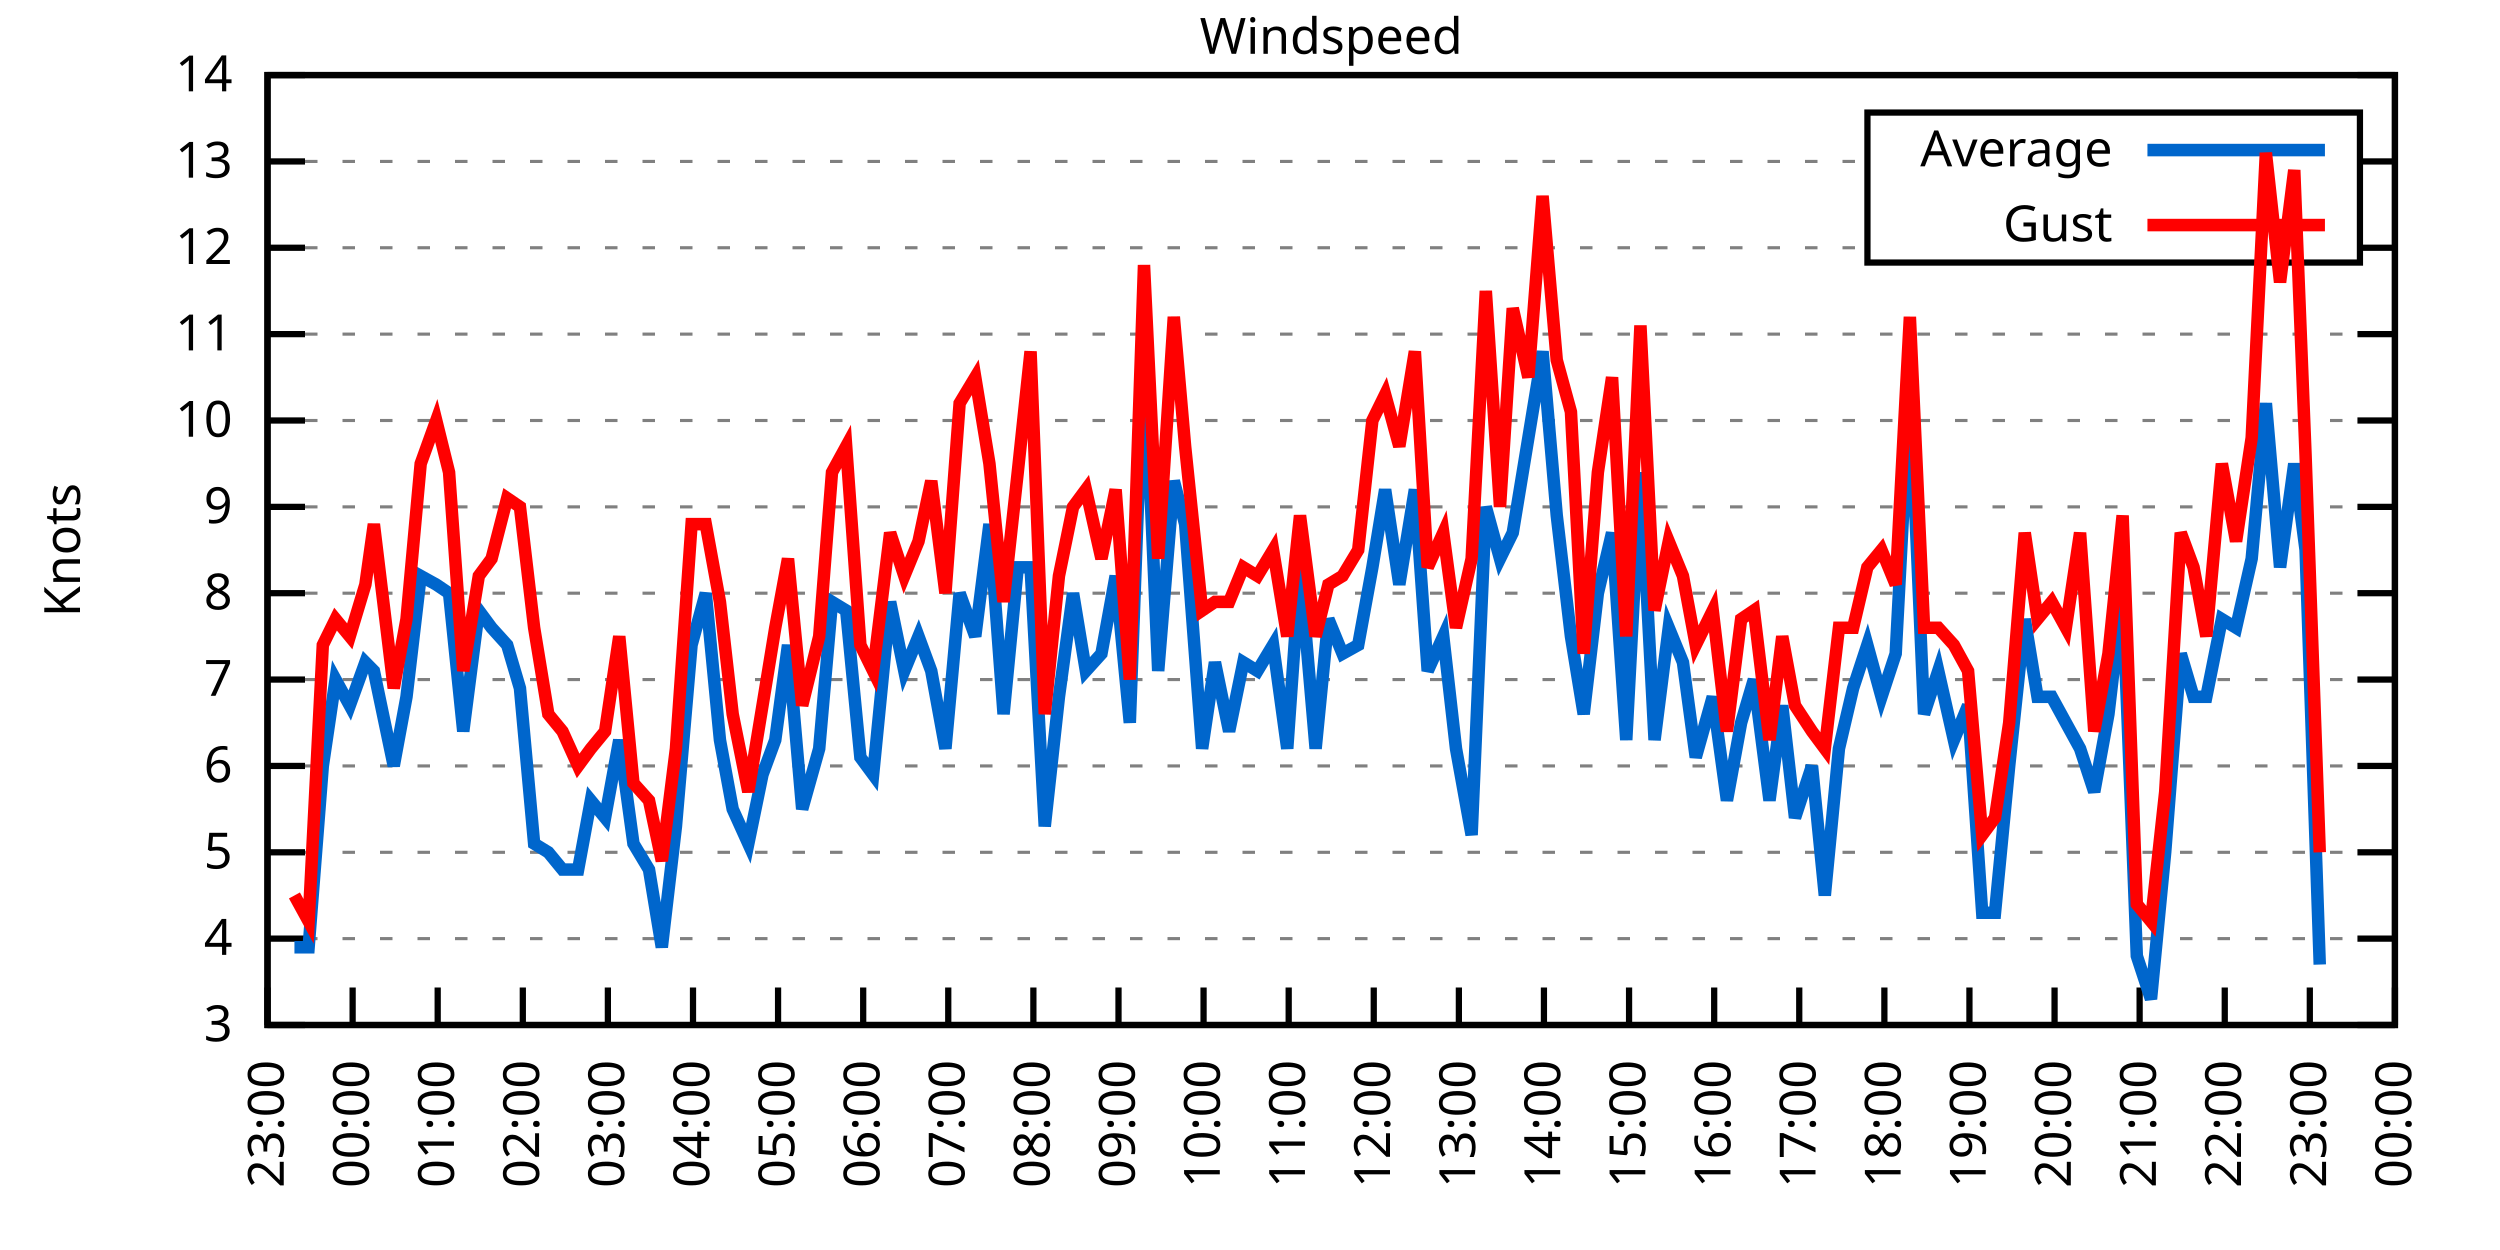
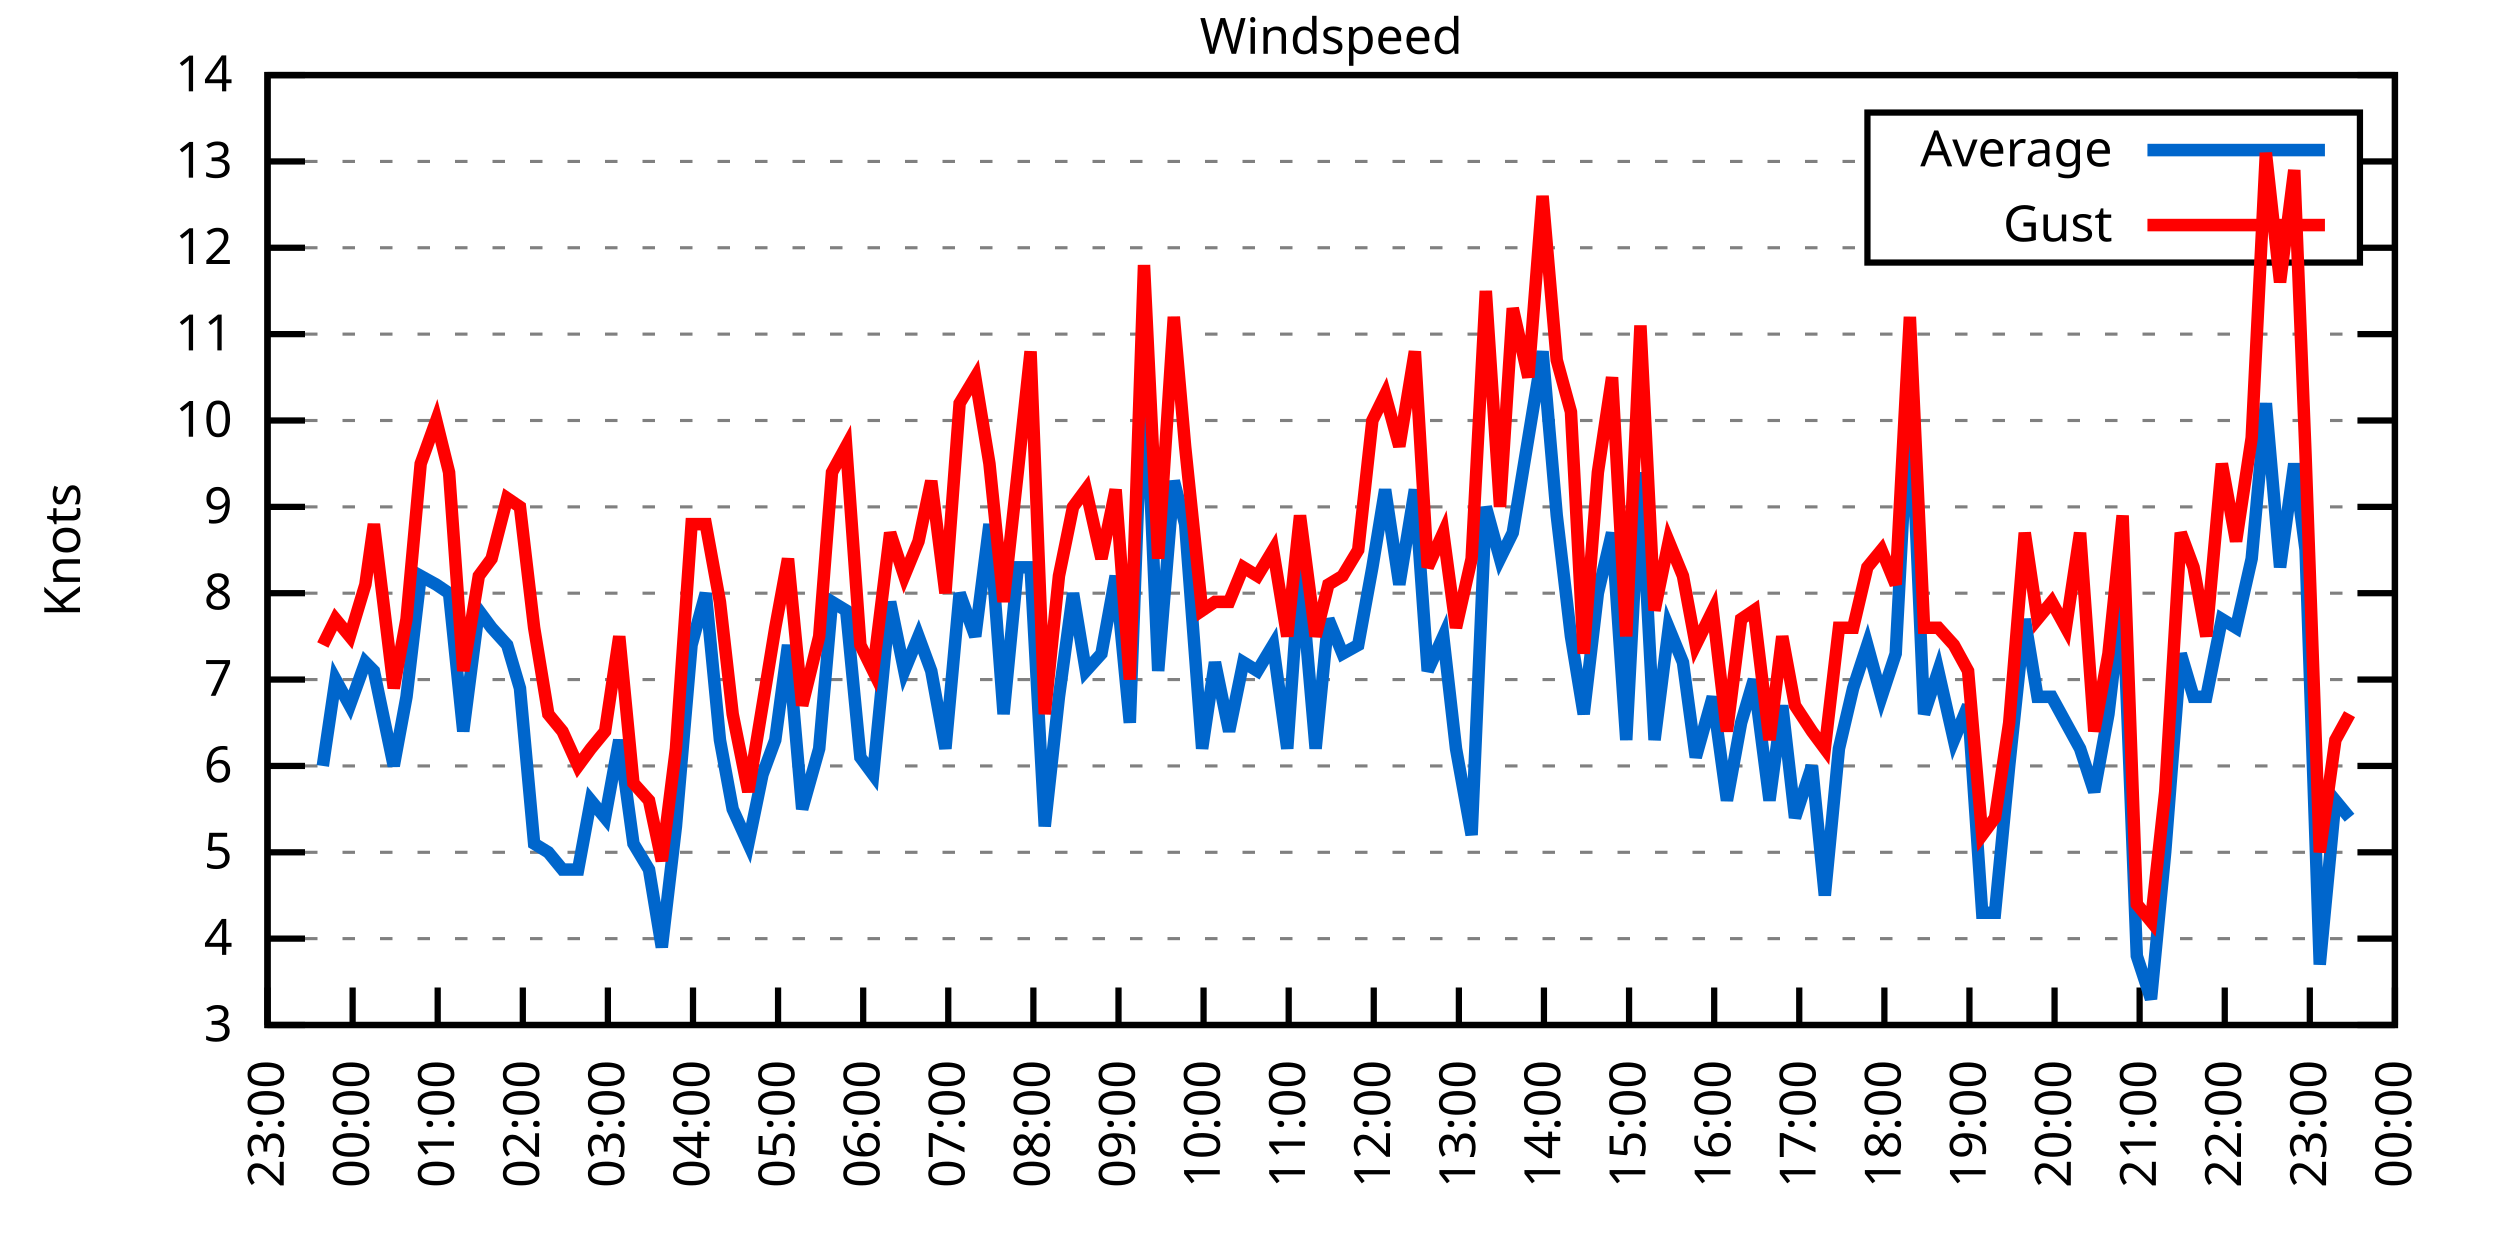
<svg xmlns="http://www.w3.org/2000/svg" xmlns:xlink="http://www.w3.org/1999/xlink" width="400" height="200" viewBox="0 0 400 200">
  <g id="gnuplot_canvas">
    <rect x="0" y="0" width="400" height="200" fill="none" />
    <defs>
      <circle id="gpDot" r="0.5" stroke-width="0.5" stroke="currentColor" />
      <path id="gpPt0" stroke-width="0.333" stroke="currentColor" d="M-1,0 h2 M0,-1 v2" />
      <path id="gpPt1" stroke-width="0.333" stroke="currentColor" d="M-1,-1 L1,1 M1,-1 L-1,1" />
      <path id="gpPt2" stroke-width="0.333" stroke="currentColor" d="M-1,0 L1,0 M0,-1 L0,1 M-1,-1 L1,1 M-1,1 L1,-1" />
      <rect id="gpPt3" stroke-width="0.333" stroke="currentColor" x="-1" y="-1" width="2" height="2" />
      <rect id="gpPt4" stroke-width="0.333" stroke="currentColor" fill="currentColor" x="-1" y="-1" width="2" height="2" />
      <circle id="gpPt5" stroke-width="0.333" stroke="currentColor" cx="0" cy="0" r="1" />
      <use xlink:href="#gpPt5" id="gpPt6" fill="currentColor" stroke="none" />
      <path id="gpPt7" stroke-width="0.333" stroke="currentColor" d="M0,-1.33 L-1.33,0.67 L1.33,0.67 z" />
      <use xlink:href="#gpPt7" id="gpPt8" fill="currentColor" stroke="none" />
      <use xlink:href="#gpPt7" id="gpPt9" stroke="currentColor" transform="rotate(180)" />
      <use xlink:href="#gpPt9" id="gpPt10" fill="currentColor" stroke="none" />
      <use xlink:href="#gpPt3" id="gpPt11" stroke="currentColor" transform="rotate(45)" />
      <use xlink:href="#gpPt11" id="gpPt12" fill="currentColor" stroke="none" />
      <path id="gpPt13" stroke-width="0.333" stroke="currentColor" d="M0,1.330 L1.265,0.411 L0.782,-1.067 L-0.782,-1.076 L-1.265,0.411 z" />
      <use xlink:href="#gpPt13" id="gpPt14" fill="currentColor" stroke="none" />
      <filter id="textbox" filterUnits="objectBoundingBox" x="0" y="0" height="1" width="1">
        <feFlood flood-color="white" flood-opacity="1" result="bgnd" />
        <feComposite in="SourceGraphic" in2="bgnd" operator="atop" />
      </filter>
      <filter id="greybox" filterUnits="objectBoundingBox" x="0" y="0" height="1" width="1">
        <feFlood flood-color="lightgrey" flood-opacity="1" result="grey" />
        <feComposite in="SourceGraphic" in2="grey" operator="atop" />
      </filter>
    </defs>
    <g fill="none" color="white" stroke="currentColor" stroke-width="1.00" stroke-linecap="butt" stroke-linejoin="miter">
</g>
    <g fill="none" color="black" stroke="currentColor" stroke-width="1.00" stroke-linecap="butt" stroke-linejoin="miter">
      <g stroke="none" shape-rendering="crispEdges">
        <polygon fill="rgb(255, 255, 255)" points="42.80,164.00 383.18,164.00 383.18,12.02 42.80,12.02 " />
      </g>
    </g>
    <g fill="none" color="black" stroke="currentColor" stroke-width="1.00" stroke-linecap="butt" stroke-linejoin="miter">
</g>
    <g fill="none" color="black" stroke="black" stroke-width="0.50" stroke-linecap="butt" stroke-linejoin="miter">
</g>
    <g fill="none" color="gray" stroke="currentColor" stroke-width="0.50" stroke-linecap="butt" stroke-linejoin="miter">
      <path stroke="gray" stroke-dasharray="2,4" class="gridline" d="M42.80,164.00 L383.19,164.00  " />
    </g>
    <g fill="none" color="gray" stroke="gray" stroke-width="1.00" stroke-linecap="butt" stroke-linejoin="miter">
</g>
    <g fill="none" color="black" stroke="currentColor" stroke-width="1.00" stroke-linecap="butt" stroke-linejoin="miter">
      <path stroke="black" d="M42.80,164.00 L48.80,164.00 M383.19,164.00 L377.19,164.00  " />
      <g transform="translate(37.20,166.60)" stroke="none" fill="black" font-family="Sans" font-size="8.00" text-anchor="end">
        <text>
          <tspan font-family="Sans"> 3</tspan>
        </text>
      </g>
    </g>
    <g fill="none" color="black" stroke="currentColor" stroke-width="1.00" stroke-linecap="butt" stroke-linejoin="miter">
</g>
    <g fill="none" color="black" stroke="black" stroke-width="0.50" stroke-linecap="butt" stroke-linejoin="miter">
</g>
    <g fill="none" color="gray" stroke="currentColor" stroke-width="0.50" stroke-linecap="butt" stroke-linejoin="miter">
      <path stroke="gray" stroke-dasharray="2,4" class="gridline" d="M42.80,150.18 L383.19,150.18  " />
    </g>
    <g fill="none" color="gray" stroke="gray" stroke-width="1.00" stroke-linecap="butt" stroke-linejoin="miter">
</g>
    <g fill="none" color="black" stroke="currentColor" stroke-width="1.00" stroke-linecap="butt" stroke-linejoin="miter">
      <path stroke="black" d="M42.80,150.18 L48.80,150.18 M383.19,150.18 L377.19,150.18  " />
      <g transform="translate(37.20,152.78)" stroke="none" fill="black" font-family="Sans" font-size="8.00" text-anchor="end">
        <text>
          <tspan font-family="Sans"> 4</tspan>
        </text>
      </g>
    </g>
    <g fill="none" color="black" stroke="currentColor" stroke-width="1.00" stroke-linecap="butt" stroke-linejoin="miter">
</g>
    <g fill="none" color="black" stroke="black" stroke-width="0.50" stroke-linecap="butt" stroke-linejoin="miter">
</g>
    <g fill="none" color="gray" stroke="currentColor" stroke-width="0.50" stroke-linecap="butt" stroke-linejoin="miter">
      <path stroke="gray" stroke-dasharray="2,4" class="gridline" d="M42.80,136.37 L383.19,136.37  " />
    </g>
    <g fill="none" color="gray" stroke="gray" stroke-width="1.00" stroke-linecap="butt" stroke-linejoin="miter">
</g>
    <g fill="none" color="black" stroke="currentColor" stroke-width="1.00" stroke-linecap="butt" stroke-linejoin="miter">
      <path stroke="black" d="M42.80,136.37 L48.80,136.37 M383.19,136.37 L377.19,136.37  " />
      <g transform="translate(37.20,138.97)" stroke="none" fill="black" font-family="Sans" font-size="8.00" text-anchor="end">
        <text>
          <tspan font-family="Sans"> 5</tspan>
        </text>
      </g>
    </g>
    <g fill="none" color="black" stroke="currentColor" stroke-width="1.00" stroke-linecap="butt" stroke-linejoin="miter">
</g>
    <g fill="none" color="black" stroke="black" stroke-width="0.50" stroke-linecap="butt" stroke-linejoin="miter">
</g>
    <g fill="none" color="gray" stroke="currentColor" stroke-width="0.50" stroke-linecap="butt" stroke-linejoin="miter">
      <path stroke="gray" stroke-dasharray="2,4" class="gridline" d="M42.80,122.55 L383.19,122.55  " />
    </g>
    <g fill="none" color="gray" stroke="gray" stroke-width="1.00" stroke-linecap="butt" stroke-linejoin="miter">
</g>
    <g fill="none" color="black" stroke="currentColor" stroke-width="1.00" stroke-linecap="butt" stroke-linejoin="miter">
      <path stroke="black" d="M42.80,122.55 L48.80,122.55 M383.19,122.55 L377.19,122.55  " />
      <g transform="translate(37.20,125.15)" stroke="none" fill="black" font-family="Sans" font-size="8.00" text-anchor="end">
        <text>
          <tspan font-family="Sans"> 6</tspan>
        </text>
      </g>
    </g>
    <g fill="none" color="black" stroke="currentColor" stroke-width="1.00" stroke-linecap="butt" stroke-linejoin="miter">
</g>
    <g fill="none" color="black" stroke="black" stroke-width="0.50" stroke-linecap="butt" stroke-linejoin="miter">
</g>
    <g fill="none" color="gray" stroke="currentColor" stroke-width="0.50" stroke-linecap="butt" stroke-linejoin="miter">
      <path stroke="gray" stroke-dasharray="2,4" class="gridline" d="M42.80,108.73 L383.19,108.73  " />
    </g>
    <g fill="none" color="gray" stroke="gray" stroke-width="1.00" stroke-linecap="butt" stroke-linejoin="miter">
</g>
    <g fill="none" color="black" stroke="currentColor" stroke-width="1.00" stroke-linecap="butt" stroke-linejoin="miter">
      <path stroke="black" d="M42.80,108.73 L48.80,108.73 M383.19,108.73 L377.19,108.73  " />
      <g transform="translate(37.20,111.33)" stroke="none" fill="black" font-family="Sans" font-size="8.00" text-anchor="end">
        <text>
          <tspan font-family="Sans"> 7</tspan>
        </text>
      </g>
    </g>
    <g fill="none" color="black" stroke="currentColor" stroke-width="1.00" stroke-linecap="butt" stroke-linejoin="miter">
</g>
    <g fill="none" color="black" stroke="black" stroke-width="0.50" stroke-linecap="butt" stroke-linejoin="miter">
</g>
    <g fill="none" color="gray" stroke="currentColor" stroke-width="0.50" stroke-linecap="butt" stroke-linejoin="miter">
      <path stroke="gray" stroke-dasharray="2,4" class="gridline" d="M42.80,94.91 L383.19,94.91  " />
    </g>
    <g fill="none" color="gray" stroke="gray" stroke-width="1.00" stroke-linecap="butt" stroke-linejoin="miter">
</g>
    <g fill="none" color="black" stroke="currentColor" stroke-width="1.00" stroke-linecap="butt" stroke-linejoin="miter">
      <path stroke="black" d="M42.80,94.91 L48.80,94.91 M383.19,94.91 L377.19,94.91  " />
      <g transform="translate(37.20,97.51)" stroke="none" fill="black" font-family="Sans" font-size="8.00" text-anchor="end">
        <text>
          <tspan font-family="Sans"> 8</tspan>
        </text>
      </g>
    </g>
    <g fill="none" color="black" stroke="currentColor" stroke-width="1.00" stroke-linecap="butt" stroke-linejoin="miter">
</g>
    <g fill="none" color="black" stroke="black" stroke-width="0.50" stroke-linecap="butt" stroke-linejoin="miter">
</g>
    <g fill="none" color="gray" stroke="currentColor" stroke-width="0.50" stroke-linecap="butt" stroke-linejoin="miter">
      <path stroke="gray" stroke-dasharray="2,4" class="gridline" d="M42.80,81.10 L383.19,81.10  " />
    </g>
    <g fill="none" color="gray" stroke="gray" stroke-width="1.00" stroke-linecap="butt" stroke-linejoin="miter">
</g>
    <g fill="none" color="black" stroke="currentColor" stroke-width="1.00" stroke-linecap="butt" stroke-linejoin="miter">
      <path stroke="black" d="M42.80,81.10 L48.80,81.10 M383.19,81.10 L377.19,81.10  " />
      <g transform="translate(37.20,83.70)" stroke="none" fill="black" font-family="Sans" font-size="8.00" text-anchor="end">
        <text>
          <tspan font-family="Sans"> 9</tspan>
        </text>
      </g>
    </g>
    <g fill="none" color="black" stroke="currentColor" stroke-width="1.00" stroke-linecap="butt" stroke-linejoin="miter">
</g>
    <g fill="none" color="black" stroke="black" stroke-width="0.50" stroke-linecap="butt" stroke-linejoin="miter">
</g>
    <g fill="none" color="gray" stroke="currentColor" stroke-width="0.50" stroke-linecap="butt" stroke-linejoin="miter">
      <path stroke="gray" stroke-dasharray="2,4" class="gridline" d="M42.80,67.28 L383.19,67.28  " />
    </g>
    <g fill="none" color="gray" stroke="gray" stroke-width="1.00" stroke-linecap="butt" stroke-linejoin="miter">
</g>
    <g fill="none" color="black" stroke="currentColor" stroke-width="1.00" stroke-linecap="butt" stroke-linejoin="miter">
      <path stroke="black" d="M42.80,67.28 L48.80,67.28 M383.19,67.28 L377.19,67.28  " />
      <g transform="translate(37.20,69.88)" stroke="none" fill="black" font-family="Sans" font-size="8.00" text-anchor="end">
        <text>
          <tspan font-family="Sans"> 10</tspan>
        </text>
      </g>
    </g>
    <g fill="none" color="black" stroke="currentColor" stroke-width="1.00" stroke-linecap="butt" stroke-linejoin="miter">
</g>
    <g fill="none" color="black" stroke="black" stroke-width="0.50" stroke-linecap="butt" stroke-linejoin="miter">
</g>
    <g fill="none" color="gray" stroke="currentColor" stroke-width="0.50" stroke-linecap="butt" stroke-linejoin="miter">
      <path stroke="gray" stroke-dasharray="2,4" class="gridline" d="M42.80,53.46 L383.19,53.46  " />
    </g>
    <g fill="none" color="gray" stroke="gray" stroke-width="1.00" stroke-linecap="butt" stroke-linejoin="miter">
</g>
    <g fill="none" color="black" stroke="currentColor" stroke-width="1.00" stroke-linecap="butt" stroke-linejoin="miter">
      <path stroke="black" d="M42.80,53.46 L48.80,53.46 M383.19,53.46 L377.19,53.46  " />
      <g transform="translate(37.20,56.06)" stroke="none" fill="black" font-family="Sans" font-size="8.00" text-anchor="end">
        <text>
          <tspan font-family="Sans"> 11</tspan>
        </text>
      </g>
    </g>
    <g fill="none" color="black" stroke="currentColor" stroke-width="1.00" stroke-linecap="butt" stroke-linejoin="miter">
</g>
    <g fill="none" color="black" stroke="black" stroke-width="0.50" stroke-linecap="butt" stroke-linejoin="miter">
</g>
    <g fill="none" color="gray" stroke="currentColor" stroke-width="0.50" stroke-linecap="butt" stroke-linejoin="miter">
      <path stroke="gray" stroke-dasharray="2,4" class="gridline" d="M42.80,39.64 L298.79,39.64 M377.59,39.64 L383.19,39.64  " />
    </g>
    <g fill="none" color="gray" stroke="gray" stroke-width="1.00" stroke-linecap="butt" stroke-linejoin="miter">
</g>
    <g fill="none" color="black" stroke="currentColor" stroke-width="1.00" stroke-linecap="butt" stroke-linejoin="miter">
      <path stroke="black" d="M42.80,39.64 L48.80,39.64 M383.19,39.64 L377.19,39.64  " />
      <g transform="translate(37.20,42.24)" stroke="none" fill="black" font-family="Sans" font-size="8.00" text-anchor="end">
        <text>
          <tspan font-family="Sans"> 12</tspan>
        </text>
      </g>
    </g>
    <g fill="none" color="black" stroke="currentColor" stroke-width="1.00" stroke-linecap="butt" stroke-linejoin="miter">
</g>
    <g fill="none" color="black" stroke="black" stroke-width="0.50" stroke-linecap="butt" stroke-linejoin="miter">
</g>
    <g fill="none" color="gray" stroke="currentColor" stroke-width="0.50" stroke-linecap="butt" stroke-linejoin="miter">
      <path stroke="gray" stroke-dasharray="2,4" class="gridline" d="M42.80,25.83 L298.79,25.83 M377.59,25.83 L383.19,25.83  " />
    </g>
    <g fill="none" color="gray" stroke="gray" stroke-width="1.00" stroke-linecap="butt" stroke-linejoin="miter">
</g>
    <g fill="none" color="black" stroke="currentColor" stroke-width="1.00" stroke-linecap="butt" stroke-linejoin="miter">
      <path stroke="black" d="M42.80,25.83 L48.80,25.83 M383.19,25.83 L377.19,25.83  " />
      <g transform="translate(37.20,28.43)" stroke="none" fill="black" font-family="Sans" font-size="8.00" text-anchor="end">
        <text>
          <tspan font-family="Sans"> 13</tspan>
        </text>
      </g>
    </g>
    <g fill="none" color="black" stroke="currentColor" stroke-width="1.00" stroke-linecap="butt" stroke-linejoin="miter">
</g>
    <g fill="none" color="black" stroke="black" stroke-width="0.50" stroke-linecap="butt" stroke-linejoin="miter">
</g>
    <g fill="none" color="gray" stroke="currentColor" stroke-width="0.50" stroke-linecap="butt" stroke-linejoin="miter">
      <path stroke="gray" stroke-dasharray="2,4" class="gridline" d="M42.80,12.01 L383.19,12.01  " />
    </g>
    <g fill="none" color="gray" stroke="gray" stroke-width="1.00" stroke-linecap="butt" stroke-linejoin="miter">
</g>
    <g fill="none" color="black" stroke="currentColor" stroke-width="1.00" stroke-linecap="butt" stroke-linejoin="miter">
      <path stroke="black" d="M42.80,12.01 L48.80,12.01 M383.19,12.01 L377.19,12.01  " />
      <g transform="translate(37.20,14.61)" stroke="none" fill="black" font-family="Sans" font-size="8.00" text-anchor="end">
        <text>
          <tspan font-family="Sans"> 14</tspan>
        </text>
      </g>
    </g>
    <g fill="none" color="black" stroke="currentColor" stroke-width="1.00" stroke-linecap="butt" stroke-linejoin="miter">
      <path stroke="black" d="M42.80,164.00 L42.80,158.00  " />
      <g transform="translate(45.40,169.60) rotate(270.00)" stroke="none" fill="black" font-family="Sans" font-size="8.00" text-anchor="end">
        <text>
          <tspan font-family="Sans">23:00</tspan>
        </text>
      </g>
    </g>
    <g fill="none" color="black" stroke="currentColor" stroke-width="1.00" stroke-linecap="butt" stroke-linejoin="miter">
      <path stroke="black" d="M56.42,164.00 L56.42,158.00  " />
      <g transform="translate(59.02,169.60) rotate(270.00)" stroke="none" fill="black" font-family="Sans" font-size="8.00" text-anchor="end">
        <text>
          <tspan font-family="Sans">00:00</tspan>
        </text>
      </g>
    </g>
    <g fill="none" color="black" stroke="currentColor" stroke-width="1.00" stroke-linecap="butt" stroke-linejoin="miter">
      <path stroke="black" d="M70.03,164.00 L70.03,158.00  " />
      <g transform="translate(72.63,169.60) rotate(270.00)" stroke="none" fill="black" font-family="Sans" font-size="8.00" text-anchor="end">
        <text>
          <tspan font-family="Sans">01:00</tspan>
        </text>
      </g>
    </g>
    <g fill="none" color="black" stroke="currentColor" stroke-width="1.00" stroke-linecap="butt" stroke-linejoin="miter">
      <path stroke="black" d="M83.65,164.00 L83.65,158.00  " />
      <g transform="translate(86.25,169.60) rotate(270.00)" stroke="none" fill="black" font-family="Sans" font-size="8.00" text-anchor="end">
        <text>
          <tspan font-family="Sans">02:00</tspan>
        </text>
      </g>
    </g>
    <g fill="none" color="black" stroke="currentColor" stroke-width="1.00" stroke-linecap="butt" stroke-linejoin="miter">
      <path stroke="black" d="M97.26,164.00 L97.26,158.00  " />
      <g transform="translate(99.86,169.60) rotate(270.00)" stroke="none" fill="black" font-family="Sans" font-size="8.00" text-anchor="end">
        <text>
          <tspan font-family="Sans">03:00</tspan>
        </text>
      </g>
    </g>
    <g fill="none" color="black" stroke="currentColor" stroke-width="1.00" stroke-linecap="butt" stroke-linejoin="miter">
      <path stroke="black" d="M110.88,164.00 L110.88,158.00  " />
      <g transform="translate(113.48,169.60) rotate(270.00)" stroke="none" fill="black" font-family="Sans" font-size="8.00" text-anchor="end">
        <text>
          <tspan font-family="Sans">04:00</tspan>
        </text>
      </g>
    </g>
    <g fill="none" color="black" stroke="currentColor" stroke-width="1.00" stroke-linecap="butt" stroke-linejoin="miter">
      <path stroke="black" d="M124.49,164.00 L124.49,158.00  " />
      <g transform="translate(127.09,169.60) rotate(270.00)" stroke="none" fill="black" font-family="Sans" font-size="8.00" text-anchor="end">
        <text>
          <tspan font-family="Sans">05:00</tspan>
        </text>
      </g>
    </g>
    <g fill="none" color="black" stroke="currentColor" stroke-width="1.00" stroke-linecap="butt" stroke-linejoin="miter">
      <path stroke="black" d="M138.11,164.00 L138.11,158.00  " />
      <g transform="translate(140.71,169.60) rotate(270.00)" stroke="none" fill="black" font-family="Sans" font-size="8.00" text-anchor="end">
        <text>
          <tspan font-family="Sans">06:00</tspan>
        </text>
      </g>
    </g>
    <g fill="none" color="black" stroke="currentColor" stroke-width="1.00" stroke-linecap="butt" stroke-linejoin="miter">
      <path stroke="black" d="M151.72,164.00 L151.72,158.00  " />
      <g transform="translate(154.32,169.60) rotate(270.00)" stroke="none" fill="black" font-family="Sans" font-size="8.00" text-anchor="end">
        <text>
          <tspan font-family="Sans">07:00</tspan>
        </text>
      </g>
    </g>
    <g fill="none" color="black" stroke="currentColor" stroke-width="1.00" stroke-linecap="butt" stroke-linejoin="miter">
      <path stroke="black" d="M165.34,164.00 L165.34,158.00  " />
      <g transform="translate(167.94,169.60) rotate(270.00)" stroke="none" fill="black" font-family="Sans" font-size="8.00" text-anchor="end">
        <text>
          <tspan font-family="Sans">08:00</tspan>
        </text>
      </g>
    </g>
    <g fill="none" color="black" stroke="currentColor" stroke-width="1.00" stroke-linecap="butt" stroke-linejoin="miter">
      <path stroke="black" d="M178.96,164.00 L178.96,158.00  " />
      <g transform="translate(181.56,169.60) rotate(270.00)" stroke="none" fill="black" font-family="Sans" font-size="8.00" text-anchor="end">
        <text>
          <tspan font-family="Sans">09:00</tspan>
        </text>
      </g>
    </g>
    <g fill="none" color="black" stroke="currentColor" stroke-width="1.00" stroke-linecap="butt" stroke-linejoin="miter">
      <path stroke="black" d="M192.57,164.00 L192.57,158.00  " />
      <g transform="translate(195.17,169.60) rotate(270.00)" stroke="none" fill="black" font-family="Sans" font-size="8.00" text-anchor="end">
        <text>
          <tspan font-family="Sans">10:00</tspan>
        </text>
      </g>
    </g>
    <g fill="none" color="black" stroke="currentColor" stroke-width="1.00" stroke-linecap="butt" stroke-linejoin="miter">
      <path stroke="black" d="M206.19,164.00 L206.19,158.00  " />
      <g transform="translate(208.79,169.60) rotate(270.00)" stroke="none" fill="black" font-family="Sans" font-size="8.00" text-anchor="end">
        <text>
          <tspan font-family="Sans">11:00</tspan>
        </text>
      </g>
    </g>
    <g fill="none" color="black" stroke="currentColor" stroke-width="1.00" stroke-linecap="butt" stroke-linejoin="miter">
      <path stroke="black" d="M219.80,164.00 L219.80,158.00  " />
      <g transform="translate(222.40,169.60) rotate(270.00)" stroke="none" fill="black" font-family="Sans" font-size="8.00" text-anchor="end">
        <text>
          <tspan font-family="Sans">12:00</tspan>
        </text>
      </g>
    </g>
    <g fill="none" color="black" stroke="currentColor" stroke-width="1.00" stroke-linecap="butt" stroke-linejoin="miter">
      <path stroke="black" d="M233.42,164.00 L233.42,158.00  " />
      <g transform="translate(236.02,169.60) rotate(270.00)" stroke="none" fill="black" font-family="Sans" font-size="8.00" text-anchor="end">
        <text>
          <tspan font-family="Sans">13:00</tspan>
        </text>
      </g>
    </g>
    <g fill="none" color="black" stroke="currentColor" stroke-width="1.00" stroke-linecap="butt" stroke-linejoin="miter">
      <path stroke="black" d="M247.03,164.00 L247.03,158.00  " />
      <g transform="translate(249.63,169.60) rotate(270.00)" stroke="none" fill="black" font-family="Sans" font-size="8.00" text-anchor="end">
        <text>
          <tspan font-family="Sans">14:00</tspan>
        </text>
      </g>
    </g>
    <g fill="none" color="black" stroke="currentColor" stroke-width="1.00" stroke-linecap="butt" stroke-linejoin="miter">
      <path stroke="black" d="M260.65,164.00 L260.65,158.00  " />
      <g transform="translate(263.25,169.60) rotate(270.00)" stroke="none" fill="black" font-family="Sans" font-size="8.00" text-anchor="end">
        <text>
          <tspan font-family="Sans">15:00</tspan>
        </text>
      </g>
    </g>
    <g fill="none" color="black" stroke="currentColor" stroke-width="1.00" stroke-linecap="butt" stroke-linejoin="miter">
      <path stroke="black" d="M274.27,164.00 L274.27,158.00  " />
      <g transform="translate(276.87,169.60) rotate(270.00)" stroke="none" fill="black" font-family="Sans" font-size="8.00" text-anchor="end">
        <text>
          <tspan font-family="Sans">16:00</tspan>
        </text>
      </g>
    </g>
    <g fill="none" color="black" stroke="currentColor" stroke-width="1.00" stroke-linecap="butt" stroke-linejoin="miter">
      <path stroke="black" d="M287.88,164.00 L287.88,158.00  " />
      <g transform="translate(290.48,169.60) rotate(270.00)" stroke="none" fill="black" font-family="Sans" font-size="8.00" text-anchor="end">
        <text>
          <tspan font-family="Sans">17:00</tspan>
        </text>
      </g>
    </g>
    <g fill="none" color="black" stroke="currentColor" stroke-width="1.00" stroke-linecap="butt" stroke-linejoin="miter">
      <path stroke="black" d="M301.50,164.00 L301.50,158.00  " />
      <g transform="translate(304.10,169.60) rotate(270.00)" stroke="none" fill="black" font-family="Sans" font-size="8.00" text-anchor="end">
        <text>
          <tspan font-family="Sans">18:00</tspan>
        </text>
      </g>
    </g>
    <g fill="none" color="black" stroke="currentColor" stroke-width="1.00" stroke-linecap="butt" stroke-linejoin="miter">
      <path stroke="black" d="M315.11,164.00 L315.11,158.00  " />
      <g transform="translate(317.71,169.60) rotate(270.00)" stroke="none" fill="black" font-family="Sans" font-size="8.00" text-anchor="end">
        <text>
          <tspan font-family="Sans">19:00</tspan>
        </text>
      </g>
    </g>
    <g fill="none" color="black" stroke="currentColor" stroke-width="1.00" stroke-linecap="butt" stroke-linejoin="miter">
      <path stroke="black" d="M328.73,164.00 L328.73,158.00  " />
      <g transform="translate(331.33,169.60) rotate(270.00)" stroke="none" fill="black" font-family="Sans" font-size="8.00" text-anchor="end">
        <text>
          <tspan font-family="Sans">20:00</tspan>
        </text>
      </g>
    </g>
    <g fill="none" color="black" stroke="currentColor" stroke-width="1.00" stroke-linecap="butt" stroke-linejoin="miter">
      <path stroke="black" d="M342.34,164.00 L342.34,158.00  " />
      <g transform="translate(344.94,169.60) rotate(270.00)" stroke="none" fill="black" font-family="Sans" font-size="8.00" text-anchor="end">
        <text>
          <tspan font-family="Sans">21:00</tspan>
        </text>
      </g>
    </g>
    <g fill="none" color="black" stroke="currentColor" stroke-width="1.00" stroke-linecap="butt" stroke-linejoin="miter">
      <path stroke="black" d="M355.96,164.00 L355.96,158.00  " />
      <g transform="translate(358.56,169.60) rotate(270.00)" stroke="none" fill="black" font-family="Sans" font-size="8.00" text-anchor="end">
        <text>
          <tspan font-family="Sans">22:00</tspan>
        </text>
      </g>
    </g>
    <g fill="none" color="black" stroke="currentColor" stroke-width="1.00" stroke-linecap="butt" stroke-linejoin="miter">
      <path stroke="black" d="M369.57,164.00 L369.57,158.00  " />
      <g transform="translate(372.17,169.60) rotate(270.00)" stroke="none" fill="black" font-family="Sans" font-size="8.00" text-anchor="end">
        <text>
          <tspan font-family="Sans">23:00</tspan>
        </text>
      </g>
    </g>
    <g fill="none" color="black" stroke="currentColor" stroke-width="1.00" stroke-linecap="butt" stroke-linejoin="miter">
      <path stroke="black" d="M383.19,164.00 L383.19,158.00  " />
      <g transform="translate(385.79,169.60) rotate(270.00)" stroke="none" fill="black" font-family="Sans" font-size="8.00" text-anchor="end">
        <text>
          <tspan font-family="Sans">00:00</tspan>
        </text>
      </g>
    </g>
    <g fill="none" color="black" stroke="currentColor" stroke-width="1.00" stroke-linecap="butt" stroke-linejoin="miter">
</g>
    <g fill="none" color="black" stroke="currentColor" stroke-width="1.00" stroke-linecap="butt" stroke-linejoin="miter">
      <path stroke="black" d="M42.80,12.01 L42.80,164.00 L383.19,164.00 L383.19,12.01 L42.80,12.01 Z  " />
    </g>
    <g fill="none" color="black" stroke="currentColor" stroke-width="1.00" stroke-linecap="butt" stroke-linejoin="miter">
</g>
    <g fill="none" color="black" stroke="currentColor" stroke-width="1.00" stroke-linecap="butt" stroke-linejoin="miter">
      <path stroke="black" d="M298.79,42.01 L298.79,18.01 L377.59,18.01 L377.59,42.01 L298.79,42.01 Z  " />
    </g>
    <g id="Windspeed_plot_1">
      <g fill="none" color="white" stroke="black" stroke-width="2.00" stroke-linecap="butt" stroke-linejoin="miter">
</g>
      <g fill="none" color="black" stroke="currentColor" stroke-width="2.00" stroke-linecap="butt" stroke-linejoin="miter">
        <g transform="translate(337.99,26.61)" stroke="none" fill="black" font-family="Sans" font-size="8.00" text-anchor="end">
          <text>
            <tspan font-family="Sans">Average</tspan>
          </text>
        </g>
      </g>
      <g fill="none" color="black" stroke="currentColor" stroke-width="2.00" stroke-linecap="butt" stroke-linejoin="miter">
-         <path stroke="rgb(  0, 102, 204)" d="M343.59,24.01 L371.99,24.01 M47.11,151.56 L49.38,151.56 L51.65,122.55 L53.69,108.73 L55.96,112.88 L58.46,105.97   L59.82,107.35 L63.00,122.55 L65.04,111.49 L67.31,92.15 L69.80,93.53 L71.85,94.91 L74.12,117.02 L76.61,97.68   L78.65,100.44 L81.15,103.20 L83.19,110.11 L85.46,134.98 L87.73,136.37 L90.00,139.13 L92.50,139.13 L94.54,128.08   L96.81,130.84 L99.08,118.40 L101.35,134.98 L103.84,139.13 L105.89,151.56 L108.15,132.22 L110.65,103.20 L112.92,94.91   L115.19,118.40 L117.23,129.46 L119.73,134.98 L122.00,123.93 L124.04,118.40 L126.08,103.20 L128.35,129.46 L131.07,119.78   L133.12,96.30 L135.39,97.68 L137.66,121.17 L139.70,123.93 L142.42,96.30 L144.69,107.35 L146.96,101.82 L149.00,107.35   L151.27,119.78 L153.54,94.91 L156.04,101.82 L158.31,83.86 L160.57,114.26 L162.84,90.77 L164.89,90.77 L167.16,132.22   L169.43,111.49 L171.69,94.91 L173.74,107.35 L176.23,104.59 L178.50,92.15 L180.77,115.64 L183.04,54.84 L185.31,107.35   L187.81,76.95 L189.62,83.86 L192.34,119.78 L194.39,105.97 L196.66,117.02 L198.93,105.97 L201.19,107.35 L203.69,103.20   L205.96,119.78 L208.00,90.77 L210.50,119.78 L212.54,99.06 L214.81,104.59 L217.31,103.20 L219.58,90.77 L221.62,78.33   L223.89,93.53 L226.38,78.33 L228.43,107.35 L230.92,101.82 L232.96,119.78 L235.46,133.60 L237.73,81.10 L240.00,89.39   L242.04,85.24 L244.54,70.04 L246.81,56.23 L249.08,82.48 L251.35,101.82 L253.39,114.26 L255.66,94.91 L257.93,85.24   L260.20,118.40 L262.47,75.57 L264.73,118.40 L267.00,100.44 L269.27,105.97 L271.32,121.17 L274.04,111.49 L276.31,128.08   L278.58,115.64 L280.62,108.73 L283.12,128.08 L285.16,112.88 L287.20,130.84 L289.92,122.55 L291.97,143.27 L294.23,119.78   L296.50,110.11 L298.77,103.20 L301.04,111.49 L303.31,104.59 L305.58,61.75 L307.85,114.26 L310.12,107.35 L312.62,118.40   L314.89,112.88 L317.15,146.04 L319.20,146.04 L321.47,122.55 L323.96,99.06 L326.00,111.49 L328.27,111.49 L330.54,115.64   L332.81,119.78 L335.08,126.69 L337.35,114.26 L339.62,94.91 L341.89,152.95 L344.16,159.85 L346.43,136.37 L348.92,104.59   L350.97,111.49 L353.01,111.49 L355.50,99.06 L357.77,100.44 L360.27,89.39 L362.54,64.52 L364.81,90.77 L367.08,74.19   L368.89,88.00 L371.16,154.33  " />
+         <path stroke="rgb(  0, 102, 204)" d="M343.59,24.01 L371.99,24.01 M51.65,122.55 L53.69,108.73 L55.96,112.88 L58.46,105.97 L59.82,107.35 L63.00,122.55   L65.04,111.49 L67.31,92.15 L69.80,93.53 L71.85,94.91 L74.12,117.02 L76.61,97.68 L78.65,100.44 L81.15,103.20   L83.19,110.11 L85.46,134.98 L87.73,136.37 L90.00,139.13 L92.50,139.13 L94.54,128.08 L96.81,130.84 L99.08,118.40   L101.35,134.98 L103.84,139.13 L105.89,151.56 L108.15,132.22 L110.65,103.20 L112.92,94.91 L115.19,118.40 L117.23,129.46   L119.73,134.98 L122.00,123.93 L124.04,118.40 L126.08,103.20 L128.35,129.46 L131.07,119.78 L133.12,96.30 L135.39,97.68   L137.66,121.17 L139.70,123.93 L142.42,96.30 L144.69,107.35 L146.96,101.82 L149.00,107.35 L151.27,119.78 L153.54,94.91   L156.04,101.82 L158.31,83.86 L160.57,114.26 L162.84,90.77 L164.89,90.77 L167.16,132.22 L169.43,111.49 L171.69,94.91   L173.74,107.35 L176.23,104.59 L178.50,92.15 L180.77,115.64 L183.04,54.84 L185.31,107.35 L187.81,76.95 L189.62,83.86   L192.34,119.78 L194.39,105.97 L196.66,117.02 L198.93,105.97 L201.19,107.35 L203.69,103.20 L205.96,119.78 L208.00,90.77   L210.50,119.78 L212.54,99.06 L214.81,104.59 L217.31,103.20 L219.58,90.77 L221.62,78.33 L223.89,93.53 L226.38,78.33   L228.43,107.35 L230.92,101.82 L232.96,119.78 L235.46,133.60 L237.73,81.10 L240.00,89.39 L242.04,85.24 L244.54,70.04   L246.81,56.23 L249.08,82.48 L251.35,101.82 L253.39,114.26 L255.66,94.91 L257.93,85.24 L260.20,118.40 L262.47,75.57   L264.73,118.40 L267.00,100.44 L269.27,105.97 L271.32,121.17 L274.04,111.49 L276.31,128.08 L278.58,115.64 L280.62,108.73   L283.12,128.08 L285.16,112.88 L287.20,130.84 L289.92,122.55 L291.97,143.27 L294.23,119.78 L296.50,110.11 L298.77,103.20   L301.04,111.49 L303.31,104.59 L305.58,61.75 L307.85,114.26 L310.12,107.35 L312.62,118.40 L314.89,112.88 L317.15,146.04   L319.20,146.04 L321.47,122.55 L323.96,99.06 L326.00,111.49 L328.27,111.49 L330.54,115.64 L332.81,119.78 L335.08,126.69   L337.35,114.26 L339.62,94.91 L341.89,152.95 L344.16,159.85 L346.43,136.37 L348.92,104.59 L350.97,111.49 L353.01,111.49   L355.50,99.06 L357.77,100.44 L360.27,89.39 L362.54,64.52 L364.81,90.77 L367.08,74.19 L368.89,88.00 L371.16,154.33   L373.66,128.08 L375.93,130.84  " />
      </g>
    </g>
    <g id="Windspeed_plot_2">
      <g fill="none" color="black" stroke="currentColor" stroke-width="2.00" stroke-linecap="butt" stroke-linejoin="miter">
        <g transform="translate(337.99,38.61)" stroke="none" fill="black" font-family="Sans" font-size="8.00" text-anchor="end">
          <text>
            <tspan font-family="Sans">Gust</tspan>
          </text>
        </g>
      </g>
      <g fill="none" color="black" stroke="currentColor" stroke-width="2.00" stroke-linecap="butt" stroke-linejoin="miter">
-         <path stroke="rgb(255,   0,   0)" d="M343.59,36.01 L371.99,36.01 M47.11,143.27 L49.38,147.42 L51.65,103.20 L53.69,99.06 L55.96,101.82 L58.46,93.53   L59.82,83.86 L63.00,110.11 L65.04,99.06 L67.31,74.19 L69.80,67.28 L71.85,75.57 L74.12,107.35 L76.61,92.15   L78.65,89.39 L81.15,79.71 L83.19,81.10 L85.46,100.44 L87.73,114.26 L90.00,117.02 L92.50,122.55 L94.54,119.78   L96.81,117.02 L99.08,101.82 L101.35,125.31 L103.84,128.08 L105.89,137.75 L108.15,119.78 L110.65,83.86 L112.92,83.86   L115.19,96.30 L117.23,114.26 L119.73,126.69 L122.00,112.88 L124.04,100.44 L126.08,89.39 L128.35,112.88 L131.07,101.82   L133.12,75.57 L135.39,71.42 L137.66,103.20 L139.70,107.35 L142.42,85.24 L144.69,92.15 L146.96,86.62 L149.00,76.95   L151.27,94.91 L153.54,64.52 L156.04,60.37 L158.31,74.19 L160.57,96.30 L162.84,75.57 L164.89,56.23 L167.16,114.26   L169.43,92.15 L171.69,81.10 L173.74,78.33 L176.23,89.39 L178.50,78.33 L180.77,108.73 L183.04,42.41 L185.31,89.39   L187.81,50.70 L189.62,71.42 L192.34,97.68 L194.39,96.30 L196.66,96.30 L198.93,90.77 L201.19,92.15 L203.69,88.00   L205.96,101.82 L208.00,82.48 L210.50,101.82 L212.54,93.53 L214.81,92.15 L217.31,88.00 L219.58,67.28 L221.62,63.13   L223.89,71.42 L226.38,56.23 L228.43,90.77 L230.92,85.24 L232.96,100.44 L235.46,89.39 L237.73,46.55 L240.00,81.10   L242.04,49.32 L244.54,60.37 L246.81,31.35 L249.08,57.61 L251.35,65.90 L253.39,104.59 L255.66,75.57 L257.93,60.37   L260.20,101.82 L262.47,52.08 L264.73,97.68 L267.00,86.62 L269.27,92.15 L271.32,103.20 L274.04,97.68 L276.31,117.02   L278.58,99.06 L280.62,97.68 L283.12,118.40 L285.16,101.82 L287.20,112.88 L289.92,117.02 L291.97,119.78 L294.23,100.44   L296.50,100.44 L298.77,90.77 L301.04,88.00 L303.31,93.53 L305.58,50.70 L307.85,100.44 L310.12,100.44 L312.62,103.20   L314.89,107.35 L317.15,133.60 L319.20,130.84 L321.47,115.64 L323.96,85.24 L326.00,99.06 L328.27,96.30 L330.54,100.44   L332.81,85.24 L335.08,117.02 L337.35,104.59 L339.62,82.48 L341.89,144.66 L344.16,147.42 L346.43,126.69 L348.92,85.24   L350.97,90.77 L353.01,101.82 L355.50,74.19 L357.77,86.62 L360.27,70.04 L362.54,24.45 L364.81,45.17 L367.08,27.21   L368.89,72.81 L371.16,136.37  " />
+         <path stroke="rgb(255,   0,   0)" d="M343.59,36.01 L371.99,36.01 M51.65,103.20 L53.69,99.06 L55.96,101.82 L58.46,93.53 L59.82,83.86 L63.00,110.11   L65.04,99.06 L67.31,74.19 L69.80,67.28 L71.85,75.57 L74.12,107.35 L76.61,92.15 L78.65,89.39 L81.15,79.71   L83.19,81.10 L85.46,100.44 L87.73,114.26 L90.00,117.02 L92.50,122.55 L94.54,119.78 L96.81,117.02 L99.08,101.82   L101.35,125.31 L103.84,128.08 L105.89,137.75 L108.15,119.78 L110.65,83.86 L112.92,83.86 L115.19,96.30 L117.23,114.26   L119.73,126.69 L122.00,112.88 L124.04,100.44 L126.08,89.39 L128.35,112.88 L131.07,101.82 L133.12,75.57 L135.39,71.42   L137.66,103.20 L139.70,107.35 L142.42,85.24 L144.69,92.15 L146.96,86.62 L149.00,76.95 L151.27,94.91 L153.54,64.52   L156.04,60.37 L158.31,74.19 L160.57,96.30 L162.84,75.57 L164.89,56.23 L167.16,114.26 L169.43,92.15 L171.69,81.10   L173.74,78.33 L176.23,89.39 L178.50,78.33 L180.77,108.73 L183.04,42.41 L185.31,89.39 L187.81,50.70 L189.62,71.42   L192.34,97.68 L194.39,96.30 L196.66,96.30 L198.93,90.77 L201.19,92.15 L203.69,88.00 L205.96,101.82 L208.00,82.48   L210.50,101.82 L212.54,93.53 L214.81,92.15 L217.31,88.00 L219.58,67.28 L221.62,63.13 L223.89,71.42 L226.38,56.23   L228.43,90.77 L230.92,85.24 L232.96,100.44 L235.46,89.39 L237.73,46.55 L240.00,81.10 L242.04,49.32 L244.54,60.37   L246.81,31.35 L249.08,57.61 L251.35,65.90 L253.39,104.59 L255.66,75.57 L257.93,60.37 L260.20,101.82 L262.47,52.08   L264.73,97.68 L267.00,86.62 L269.27,92.15 L271.32,103.20 L274.04,97.68 L276.31,117.02 L278.58,99.06 L280.62,97.68   L283.12,118.40 L285.16,101.82 L287.20,112.88 L289.92,117.02 L291.97,119.78 L294.23,100.44 L296.50,100.44 L298.77,90.77   L301.04,88.00 L303.31,93.53 L305.58,50.70 L307.85,100.44 L310.12,100.44 L312.62,103.20 L314.89,107.35 L317.15,133.60   L319.20,130.84 L321.47,115.64 L323.96,85.24 L326.00,99.06 L328.27,96.30 L330.54,100.44 L332.81,85.24 L335.08,117.02   L337.35,104.59 L339.62,82.48 L341.89,144.66 L344.16,147.42 L346.43,126.69 L348.92,85.24 L350.97,90.77 L353.01,101.82   L355.50,74.19 L357.77,86.62 L360.27,70.04 L362.54,24.45 L364.81,45.17 L367.08,27.21 L368.89,72.81 L371.16,136.37   L373.66,118.40 L375.93,114.26  " />
      </g>
    </g>
    <g fill="none" color="black" stroke="currentColor" stroke-width="2.00" stroke-linecap="butt" stroke-linejoin="miter">
</g>
    <g fill="none" color="black" stroke="black" stroke-width="1.00" stroke-linecap="butt" stroke-linejoin="miter">
</g>
    <g fill="none" color="black" stroke="currentColor" stroke-width="1.00" stroke-linecap="butt" stroke-linejoin="miter">
      <path stroke="black" d="M42.80,12.01 L42.80,164.00 L383.19,164.00 L383.19,12.01 L42.80,12.01 Z  " />
      <g transform="translate(12.80,88.01) rotate(270.00)" stroke="none" fill="black" font-family="Sans" font-size="8.00" text-anchor="middle">
        <text>
          <tspan font-family="Sans">Knots</tspan>
        </text>
      </g>
    </g>
    <g fill="none" color="black" stroke="currentColor" stroke-width="1.00" stroke-linecap="butt" stroke-linejoin="miter">
</g>
    <g fill="none" color="black" stroke="currentColor" stroke-width="1.00" stroke-linecap="butt" stroke-linejoin="miter">
      <g transform="translate(212.99,8.61)" stroke="none" fill="black" font-family="Sans" font-size="8.00" text-anchor="middle">
        <text>
          <tspan font-family="Sans">Windspeed</tspan>
        </text>
      </g>
    </g>
    <g fill="none" color="black" stroke="currentColor" stroke-width="1.00" stroke-linecap="butt" stroke-linejoin="miter">
</g>
  </g>
</svg>
